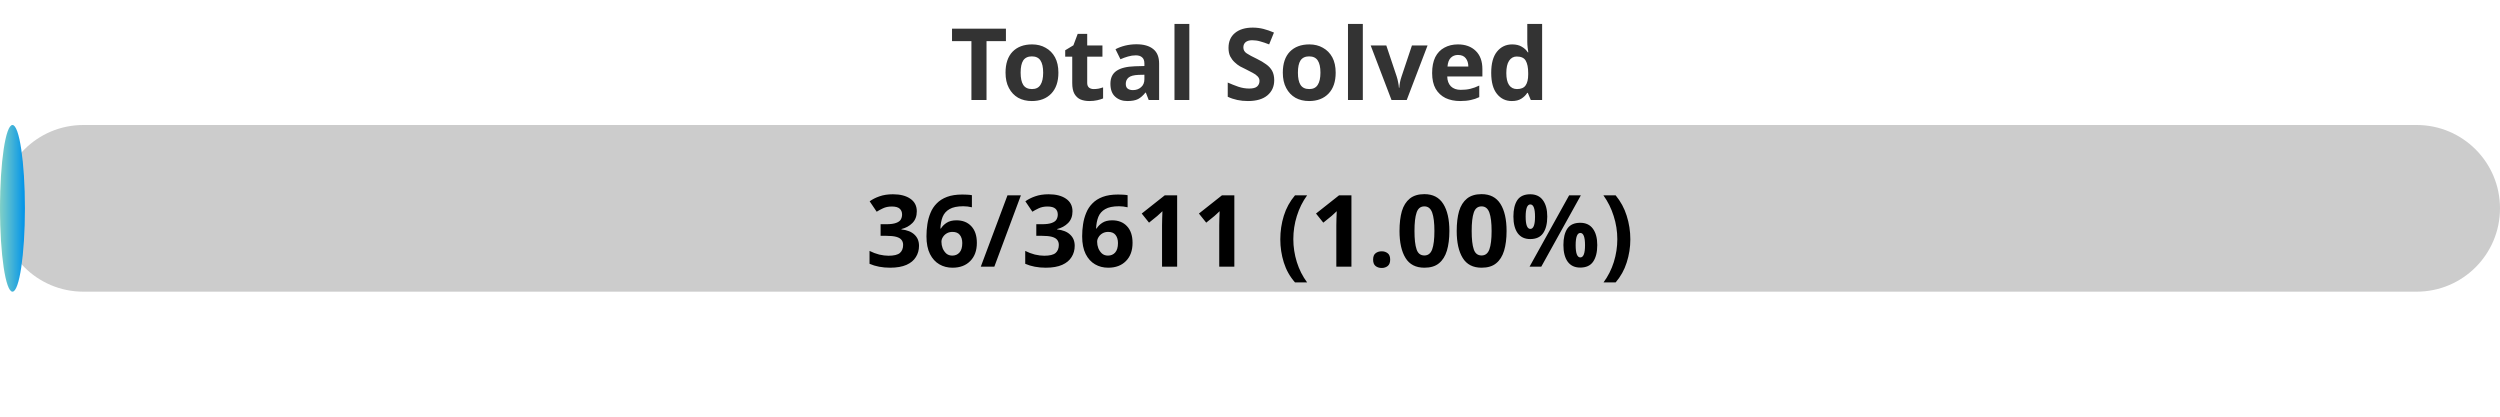
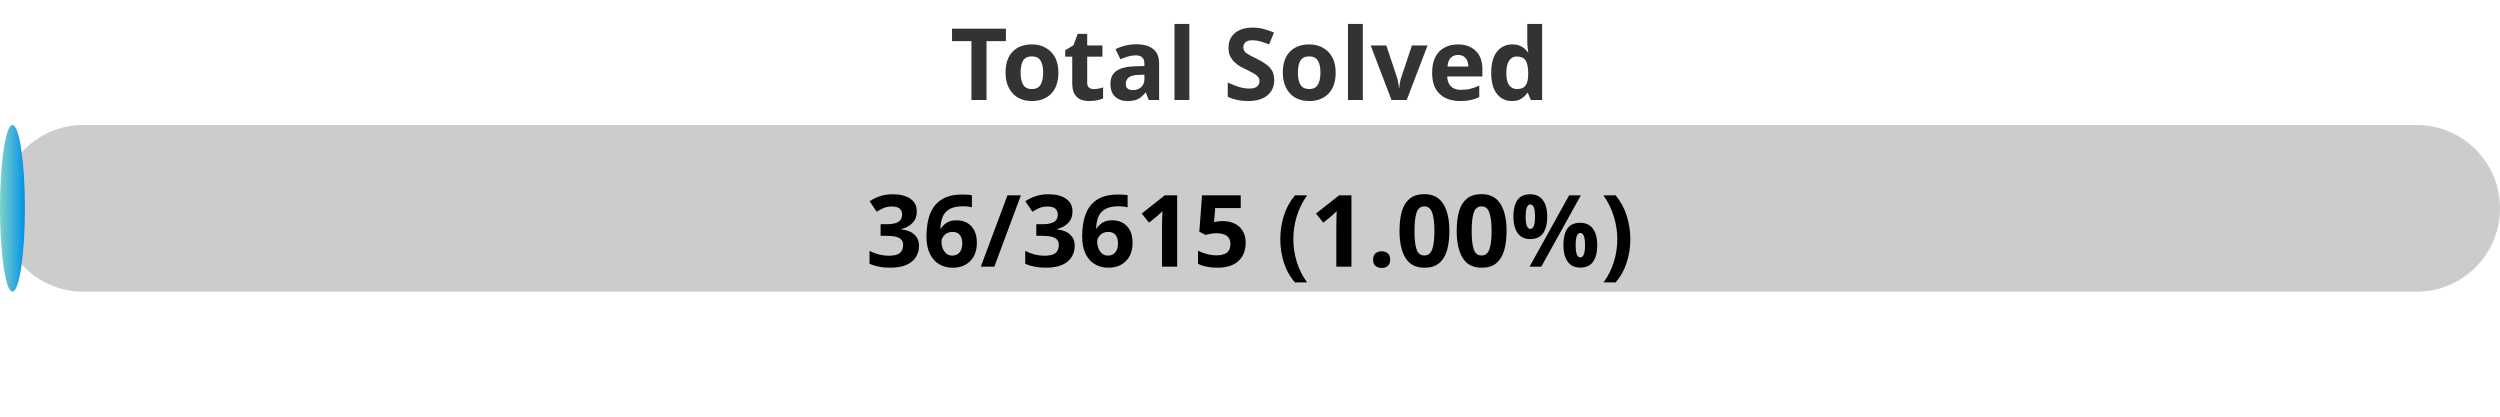
<svg xmlns="http://www.w3.org/2000/svg" width="300" height="50">
  <defs>
    <linearGradient id="gradient" x1="0%" y1="0%" x2="100%" y2="0%">
      <stop offset="0%" stop-color="#80D0C7" />
      <stop offset="100%" stop-color="#0093E9" />
    </linearGradient>
    <style>
            .progress-bar {
                fill: url(#gradient);
            }
            text {
                font-weight: bold;
                font-family: Verdana, Geneva, sans-serif;
            }
        </style>
  </defs>
  <rect x="0" y="15" width="300" height="20" rx="10" fill="#ccc" />
  <rect x="0" y="15" width="2.99" height="20" rx="10" class="progress-bar" />
  <text x="150" y="12" text-anchor="middle" font-size="12" fill="#333">Total Solved</text>
-   <text x="150" y="32" text-anchor="middle" font-size="12" fill="#000">36/3611 (1.00%)</text>
+   <text x="150" y="32" text-anchor="middle" font-size="12" fill="#000">36/3615 (1.00%)</text>
</svg>
